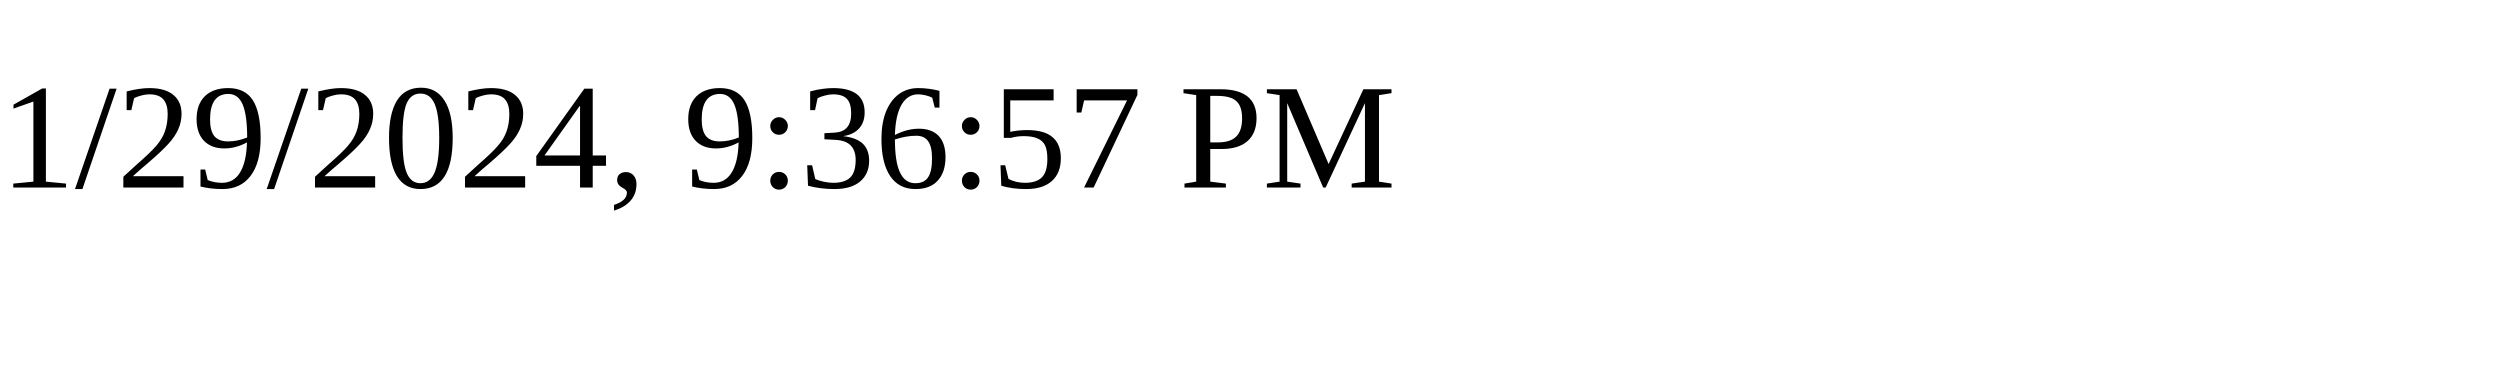
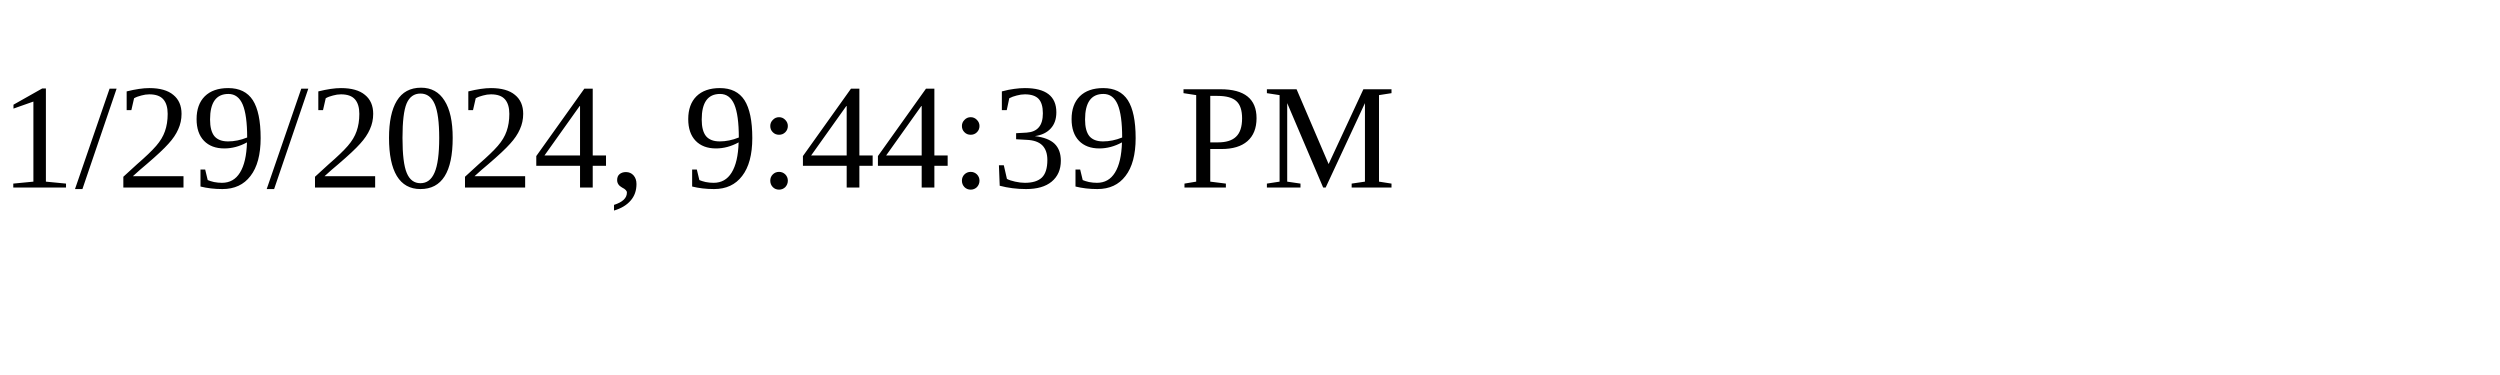
<svg xmlns="http://www.w3.org/2000/svg" height="30" width="200">
-   <text x="0" y="15">1/29/2024, 9:36:57 PM</text>
+   <text x="0" y="15">1/29/2024, 9:44:39 PM</text>
</svg>
